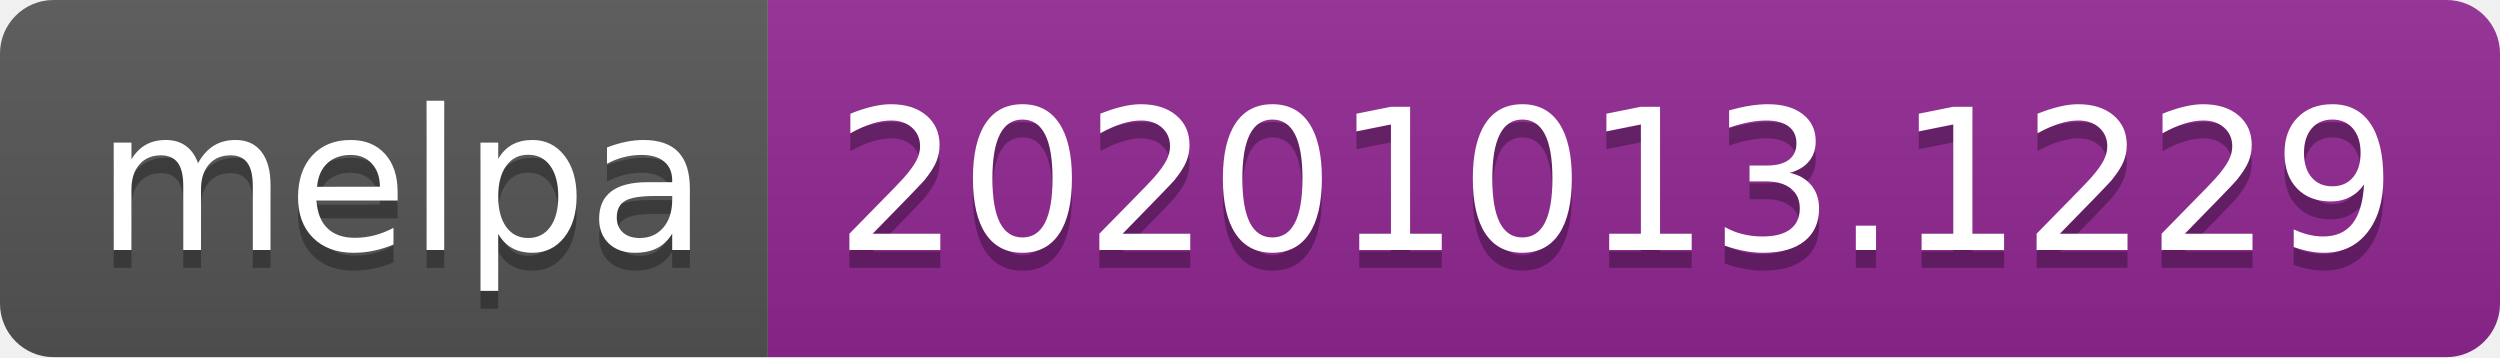
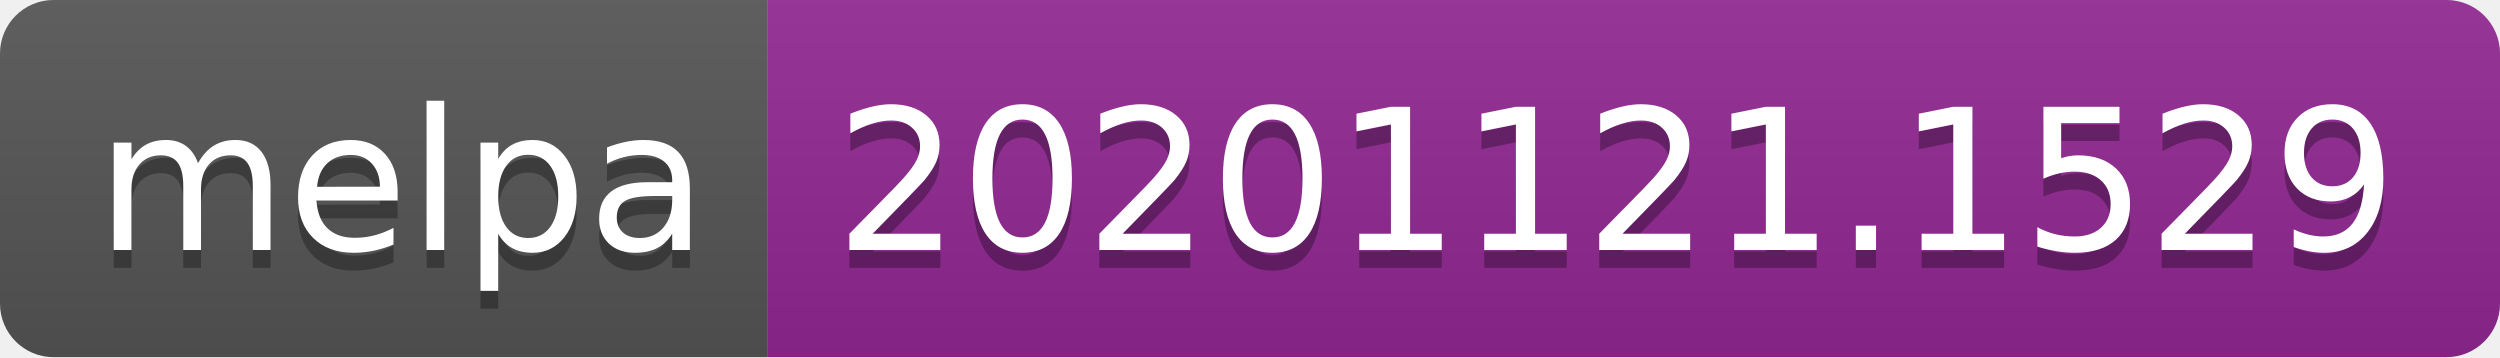
- <svg xmlns="http://www.w3.org/2000/svg" width="140" height="20" role="img" aria-label="melpa: 20201013.1229">
+ <svg xmlns="http://www.w3.org/2000/svg" width="140" height="20" role="img" aria-label="melpa: 20201121.1529">
  <linearGradient id="s" x2="0" y2="100%">
    <stop offset="0" stop-color="#bbb" stop-opacity=".1" />
    <stop offset="1" stop-opacity=".1" />
  </linearGradient>
  <clipPath id="r">
    <rect width="140" height="20" rx="3" fill="#fff" />
  </clipPath>
  <g clip-path="url(#r)">
    <rect width="43" height="20" fill="#555" />
    <rect x="43" width="97" height="20" fill="#922793" />
    <rect width="140" height="20" fill="url(#s)" />
  </g>
  <g fill="#fff" text-anchor="middle" font-family="Verdana,Geneva,DejaVu Sans,sans-serif" text-rendering="geometricPrecision" font-size="110">
    <text aria-hidden="true" x="225" y="150" fill="#010101" fill-opacity=".3" transform="scale(.1)" textLength="330">melpa</text>
    <text x="225" y="140" transform="scale(.1)" fill="#fff" textLength="330">melpa</text>
-     <text aria-hidden="true" x="905" y="150" fill="#010101" fill-opacity=".3" transform="scale(.1)" textLength="870">20201013.1229</text>
-     <text x="905" y="140" transform="scale(.1)" fill="#fff" textLength="870">20201013.1229</text>
+     <text aria-hidden="true" x="905" y="150" fill="#010101" fill-opacity=".3" transform="scale(.1)" textLength="870">20201121.1529</text>
+     <text x="905" y="140" transform="scale(.1)" fill="#fff" textLength="870">20201121.1529</text>
  </g>
</svg>
